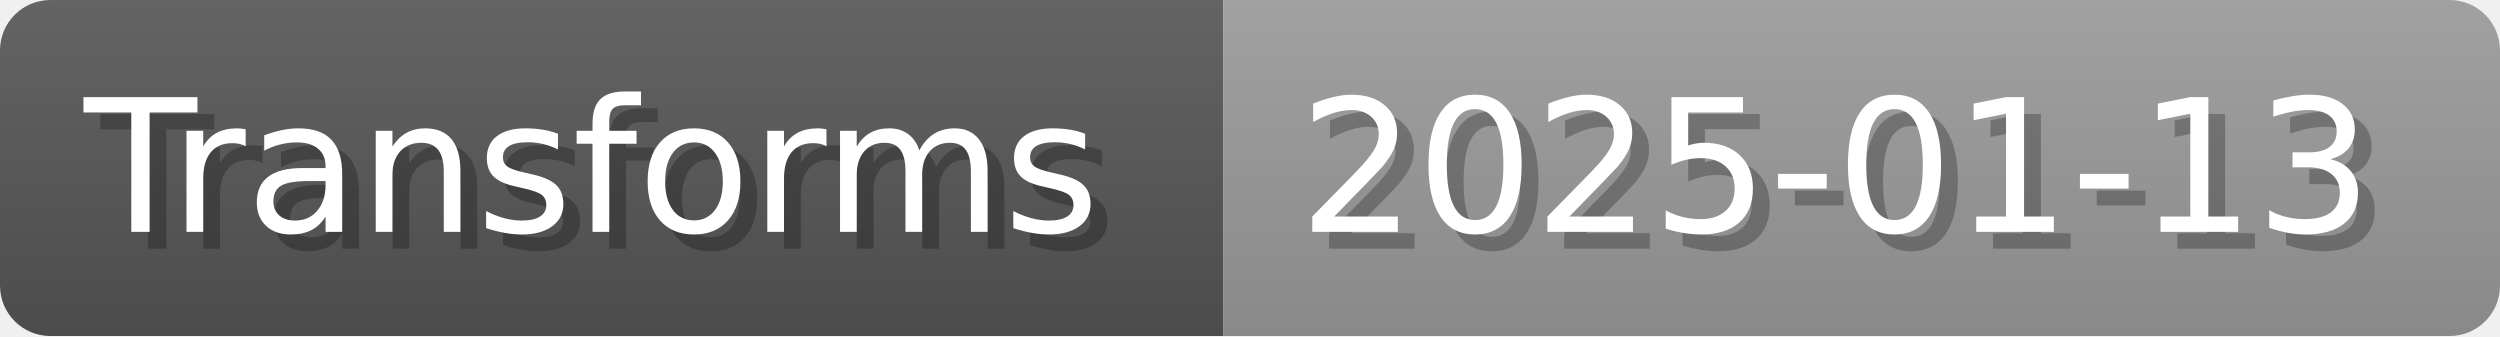
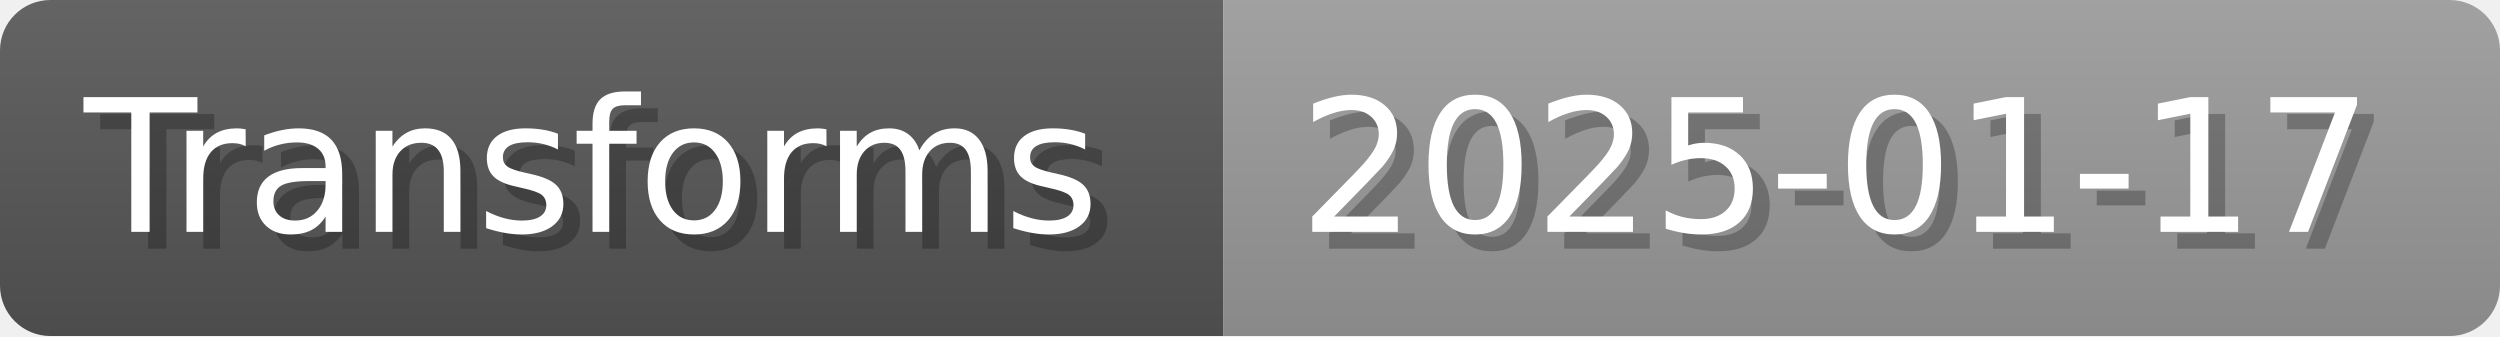
- <svg xmlns="http://www.w3.org/2000/svg" width="148.8" height="20" viewBox="0 0 1488 200" role="img" aria-label="Transforms: 2025-01-13">
+ <svg xmlns="http://www.w3.org/2000/svg" width="148.8" height="20" viewBox="0 0 1488 200" role="img" aria-label="Transforms: 2025-01-17">
  <linearGradient id="a" x2="0" y2="100%">
    <stop offset="0" stop-opacity=".1" stop-color="#EEE" />
    <stop offset="1" stop-opacity=".1" />
  </linearGradient>
  <mask id="m">
    <rect width="1488" height="200" rx="30" fill="#FFF" />
  </mask>
  <g mask="url(#m)">
    <rect width="728" height="200" fill="#555" />
    <rect width="760" height="200" fill="#999" x="728" />
    <rect width="1488" height="200" fill="url(#a)" />
  </g>
  <g aria-hidden="true" fill="#fff" text-anchor="start" font-family="Verdana,DejaVu Sans,sans-serif" font-size="110">
    <text x="60" y="148" textLength="628" fill="#000" opacity="0.25">Transforms</text>
    <text x="50" y="138" textLength="628">Transforms</text>
-     <text x="783" y="148" textLength="660" fill="#000" opacity="0.25">2025-01-13</text>
-     <text x="773" y="138" textLength="660">2025-01-13</text>
+     <text x="783" y="148" textLength="660" fill="#000" opacity="0.25">2025-01-17</text>
+     <text x="773" y="138" textLength="660">2025-01-17</text>
  </g>
</svg>
